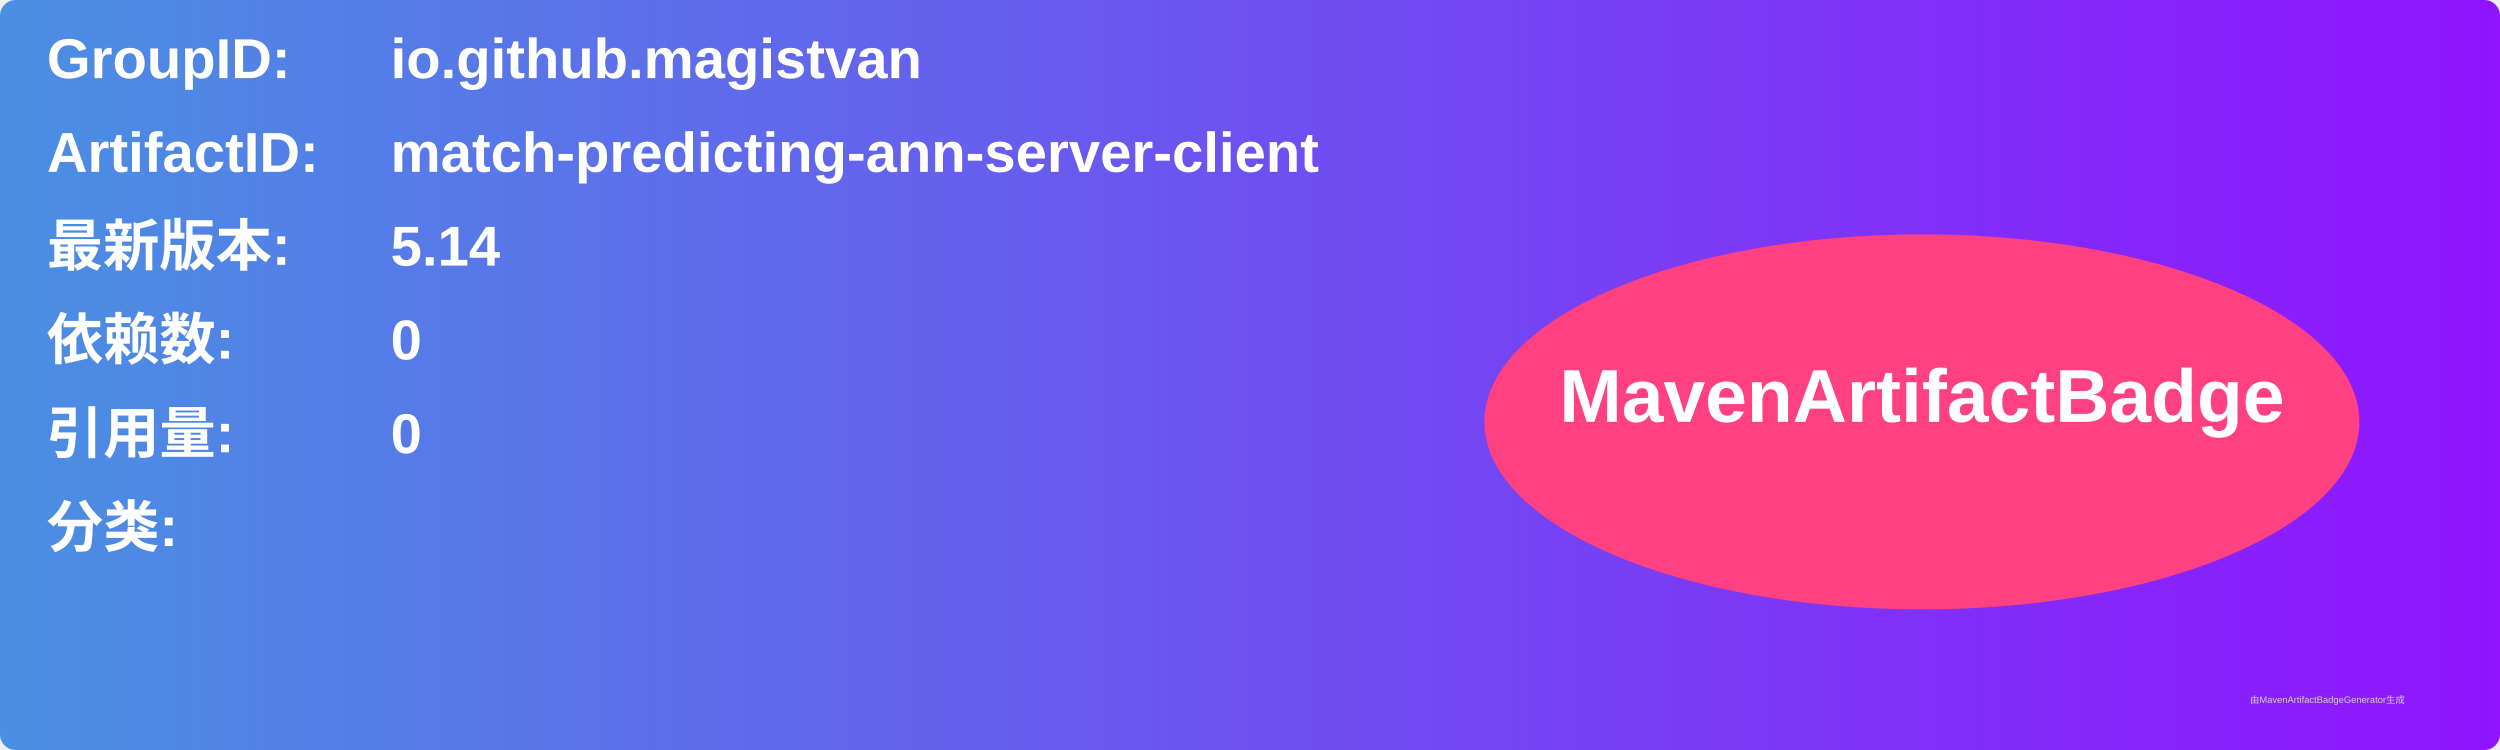
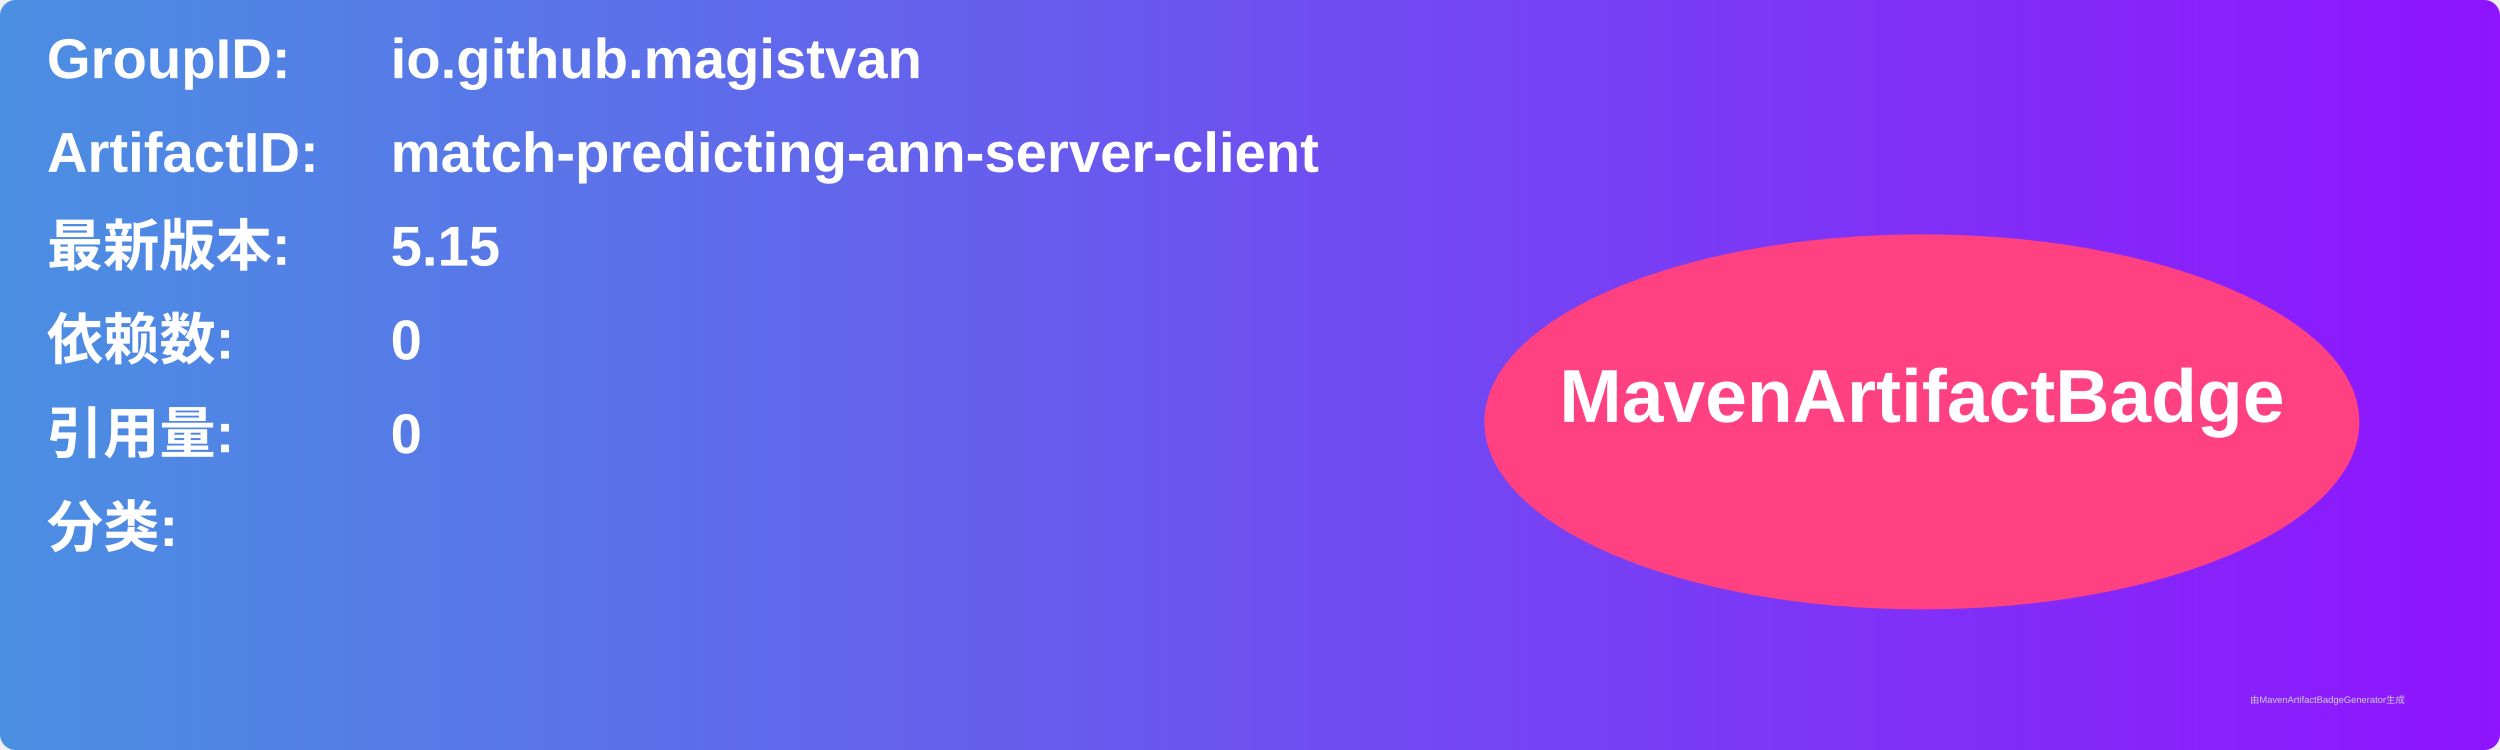
<svg xmlns="http://www.w3.org/2000/svg" width="800" height="240" viewBox="0 0 800 240">
  <linearGradient id="grad" x1="0%" y1="0%" x2="100%" y2="0%">
    <stop offset="0%" stop-color="#4a90e2" />
    <stop offset="100%" stop-color="#9013fe" />
  </linearGradient>
  <rect width="100%" height="100%" rx="5" ry="5" fill="url(#grad)" />
  <g transform="translate(15, 15)">
    <text x="0" y="10" font-family="Arial" font-size="18" fill="white" font-weight="bold" width="260">GroupID:</text>
    <text x="110" y="10" font-family="Arial" font-size="18" fill="white" font-weight="bold" width="460">io.github.magistvan</text>
    <text x="0" y="40" font-family="Arial" font-size="18" fill="white" font-weight="bold" width="260">ArtifactID:</text>
    <text x="110" y="40" font-family="Arial" font-size="18" fill="white" font-weight="bold" width="460">match-predicting-ann-server-client</text>
    <text x="0" y="70" font-family="Arial" font-size="18" fill="white" font-weight="bold">最新版本:</text>
    <text x="110" y="70" font-family="Arial" font-size="18" fill="white" font-weight="bold">
-       <tspan font-weight="bold">5.14</tspan>
+       <tspan font-weight="bold">5.15</tspan>
    </text>
    <text x="0" y="100" font-family="Arial" font-size="18" fill="white" font-weight="bold">依赖数: </text>
    <text x="110" y="100" font-family="Arial" font-size="18" fill="white">
      <tspan font-weight="bold">0</tspan>
    </text>
    <text x="0" y="130" font-family="Arial" font-size="18" fill="white" font-weight="bold">引用量: </text>
    <text x="110" y="130" font-family="Arial" font-size="18" fill="white">
      <tspan font-weight="bold">0</tspan>
    </text>
    <text x="0" y="160" font-family="Arial" font-size="18" fill="white" font-weight="bold">分类:</text>
    <text x="10" y="190" font-family="Arial" font-size="10" fill="white">
      <tspan font-weight="bold" />
    </text>
    <ellipse cx="600" cy="120" rx="140" ry="60" fill="#ff4081" />
    <text x="600" y="120" text-anchor="middle" font-family="Arial" font-size="24" fill="white" font-weight="bold">MavenArtifactBadge</text>
  </g>
  <text x="720" y="225" font-family="Arial" font-size="3" fill="#d0d0d0">由MavenArtifactBadgeGenerator生成</text>
</svg>
